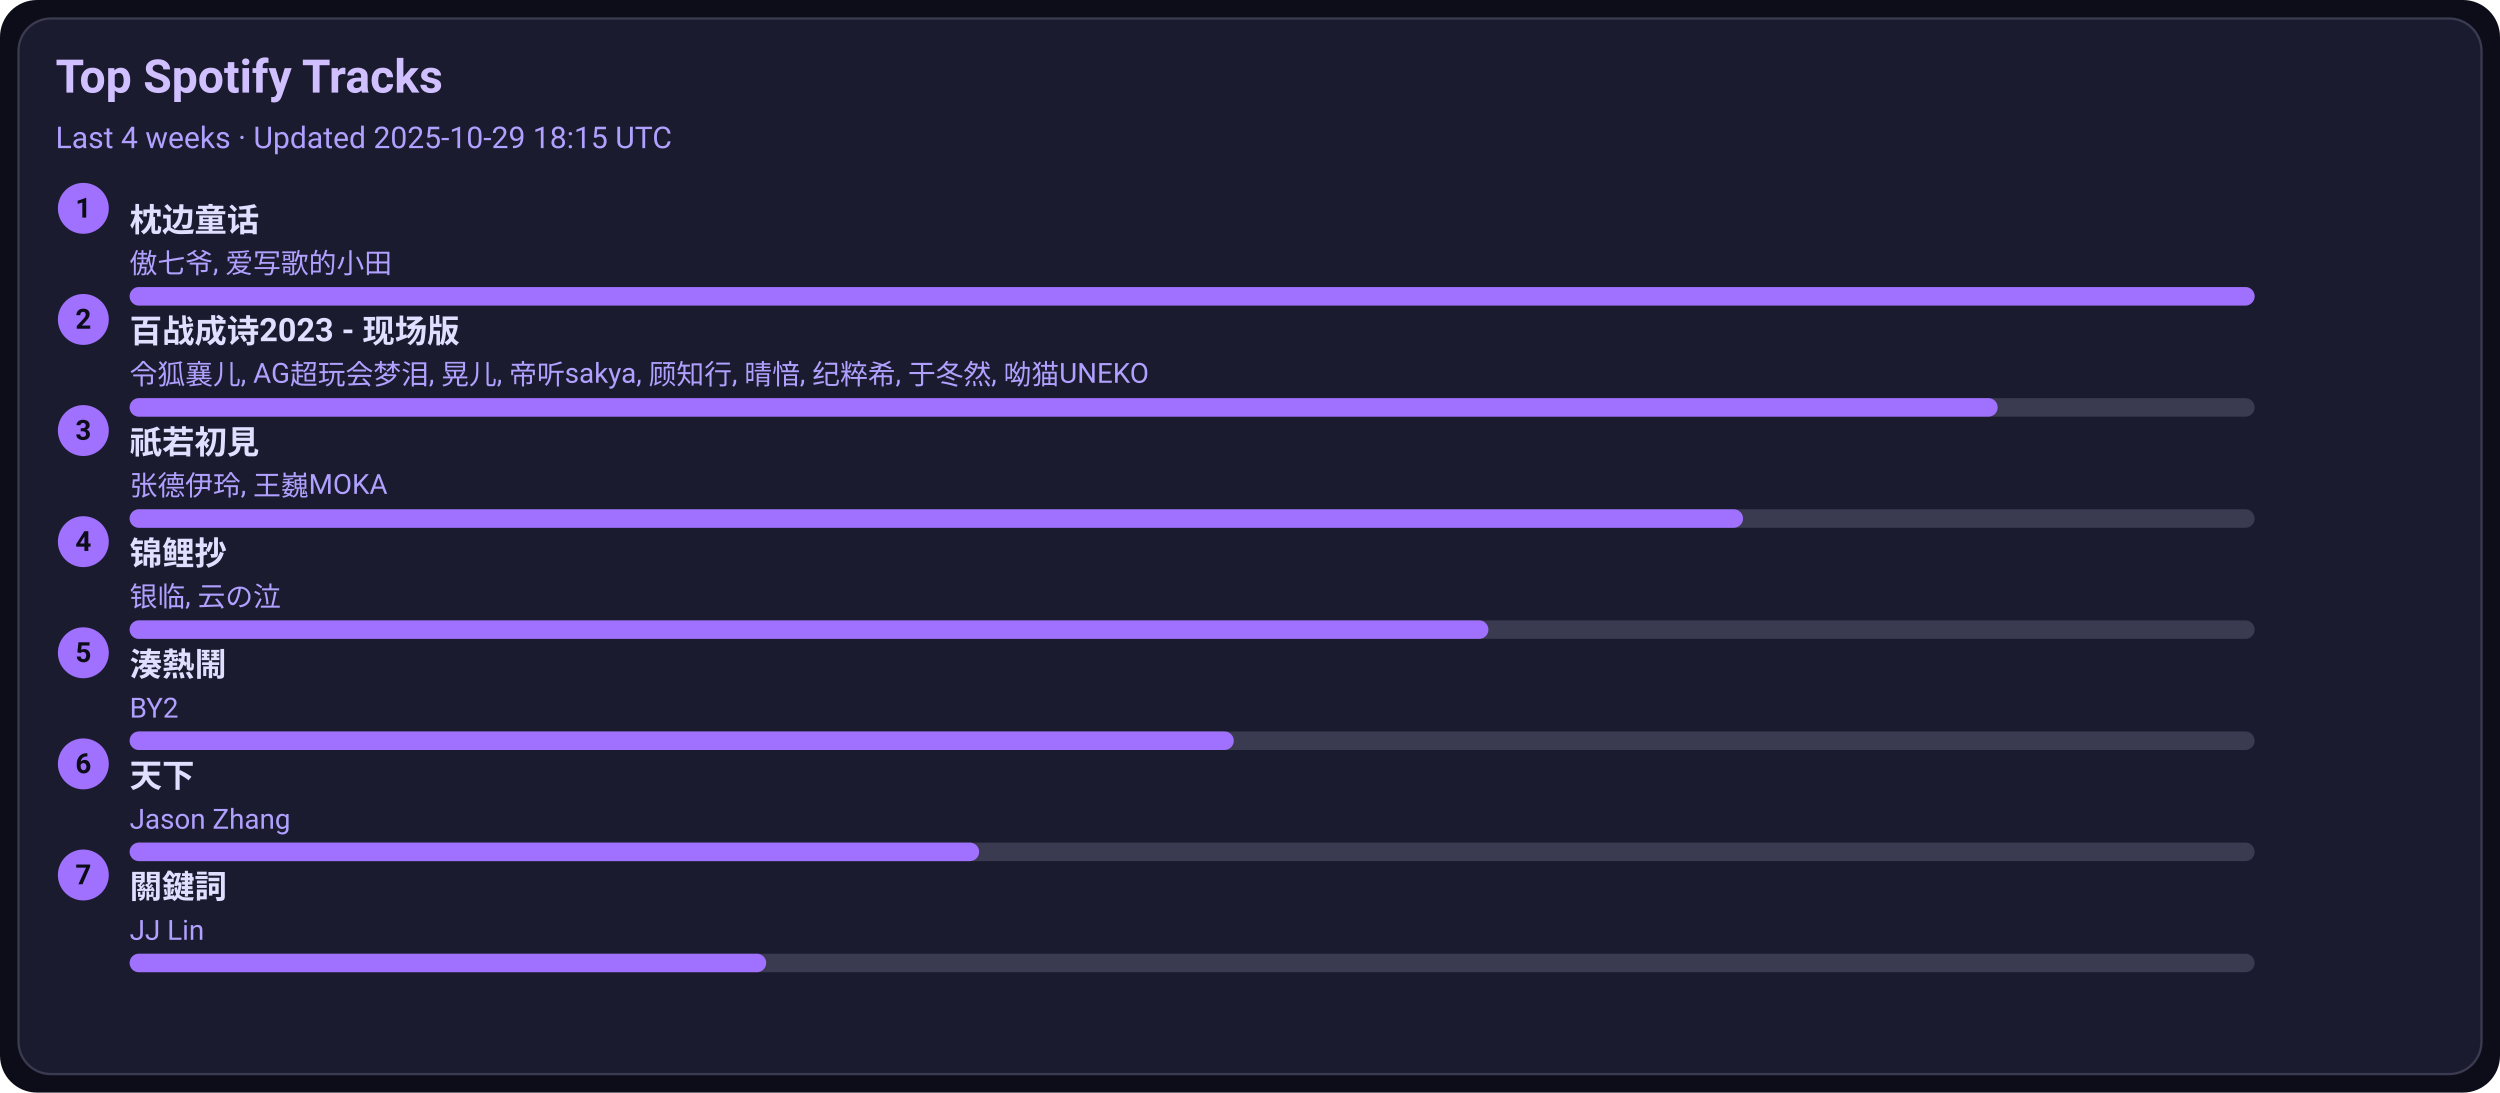
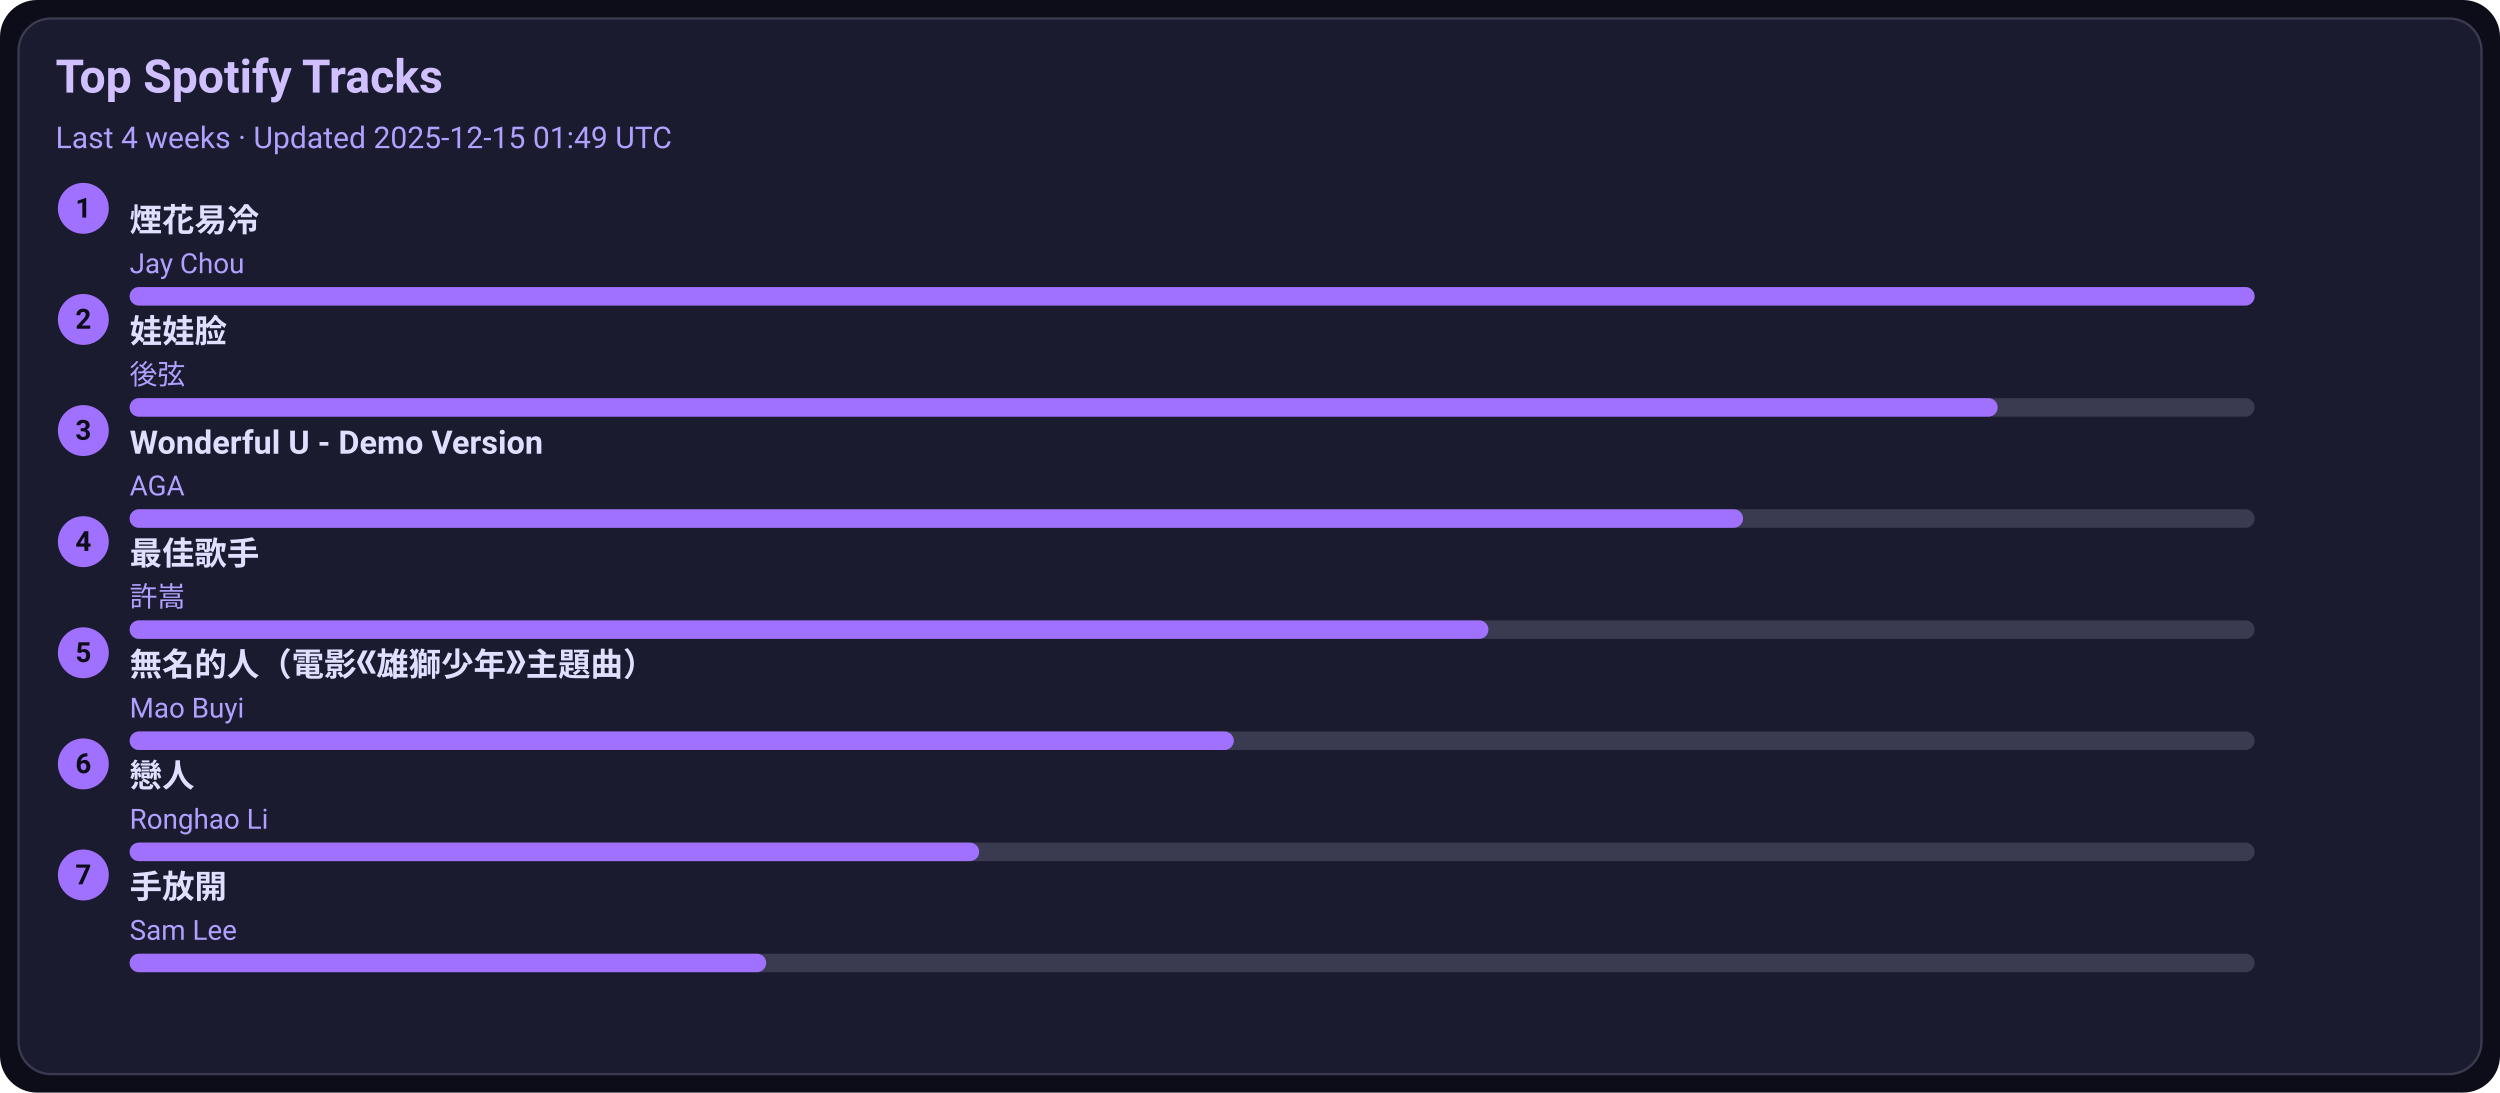
<svg xmlns="http://www.w3.org/2000/svg" width="1080" height="472" viewBox="0 0 1080 472">
  <style>text{font-family:-apple-system,BlinkMacSystemFont,Segoe UI,Roboto,Ubuntu,Helvetica Neue,Arial,Noto Sans,sans-serif}</style>
  <rect width="1080" height="472" rx="16" fill="#0d0d1a" />
  <rect x="8" y="8" width="1064" height="456" rx="14" fill="#1b1b2f" stroke="#3a3a50" />
  <text x="24" y="40" font-size="20" fill="#d0c0ff" font-weight="600">Top Spotify Tracks</text>
-   <text x="24" y="64" font-size="13" fill="#b0a0ff">Last 4 weeks · Updated 2025-10-29 18:15 UTC</text>
+   <text x="24" y="64" font-size="13" fill="#b0a0ff">Last 4 weeks · Updated 2025-12-15 01:49 UTC</text>
  <circle cx="36" cy="90" r="11" fill="#a070ff" />
  <text x="36" y="94" text-anchor="middle" font-size="12" fill="#0d0d1a" font-weight="700">1</text>
-   <a href="https://open.spotify.com/track/3I8tlHNA9NM8dL0B23xGIY" target="_blank" rel="noopener noreferrer">
-     <text x="56" y="100" font-size="14" fill="#e0dfff" font-weight="600">枕边童话</text>
+   <a href="https://open.spotify.com/track/24beWW0pQCJEF3IVSpIryu" target="_blank" rel="noopener noreferrer">
+     <text x="56" y="100" font-size="14" fill="#e0dfff" font-weight="600">煙花易冷</text>
  </a>
-   <text x="56" y="118" font-size="12" fill="#b0a0ff">傲七爷, 爱写歌的小田</text>
+   <text x="56" y="118" font-size="12" fill="#b0a0ff">Jay Chou</text>
  <rect x="56" y="124" width="918" height="8" rx="4" fill="#3a3a50" />
  <rect x="56" y="124" width="918" height="8" rx="4" fill="#a070ff" />
  <circle cx="36" cy="138" r="11" fill="#a070ff" />
  <text x="36" y="142" text-anchor="middle" font-size="12" fill="#0d0d1a" font-weight="700">2</text>
-   <a href="https://open.spotify.com/track/2gttnS8fWnDwziLFt2TLEi" target="_blank" rel="noopener noreferrer">
-     <text x="56" y="148" font-size="14" fill="#e0dfff" font-weight="600">百战成诗2023 - 现场版</text>
+   <a href="https://open.spotify.com/track/08ouEICweFmqfgPJnRIQkE" target="_blank" rel="noopener noreferrer">
+     <text x="56" y="148" font-size="14" fill="#e0dfff" font-weight="600">娃娃脸</text>
  </a>
-   <text x="56" y="166" font-size="12" fill="#b0a0ff">令狐襄儿, AG超玩会梦泪, 晃儿, 帝听sakya, 顾知行, 晴愔, 纪粹希, 于冬然, 呦猫UNEKO</text>
+   <text x="56" y="166" font-size="12" fill="#b0a0ff">後弦</text>
  <rect x="56" y="172" width="918" height="8" rx="4" fill="#3a3a50" />
  <rect x="56" y="172" width="807" height="8" rx="4" fill="#a070ff" />
  <circle cx="36" cy="186" r="11" fill="#a070ff" />
  <text x="36" y="190" text-anchor="middle" font-size="12" fill="#0d0d1a" font-weight="700">3</text>
-   <a href="https://open.spotify.com/track/5X4U0jJr9H4oOoXTpiVkyA" target="_blank" rel="noopener noreferrer">
-     <text x="56" y="196" font-size="14" fill="#e0dfff" font-weight="600">祇若初見</text>
+   <a href="https://open.spotify.com/track/2eSNpIOFoi1Q8wxw6CycXJ" target="_blank" rel="noopener noreferrer">
+     <text x="56" y="196" font-size="14" fill="#e0dfff" font-weight="600">Wonderful U - Demo Version</text>
  </a>
-   <text x="56" y="214" font-size="12" fill="#b0a0ff">张德伊玲, 王巍MOKA</text>
+   <text x="56" y="214" font-size="12" fill="#b0a0ff">AGA</text>
  <rect x="56" y="220" width="918" height="8" rx="4" fill="#3a3a50" />
  <rect x="56" y="220" width="697" height="8" rx="4" fill="#a070ff" />
  <circle cx="36" cy="234" r="11" fill="#a070ff" />
  <text x="36" y="238" text-anchor="middle" font-size="12" fill="#0d0d1a" font-weight="700">4</text>
-   <a href="https://open.spotify.com/track/1KBIv1xAf0VhKsHrZaTVKu" target="_blank" rel="noopener noreferrer">
-     <text x="56" y="244" font-size="14" fill="#e0dfff" font-weight="600">锦鲤抄</text>
+   <a href="https://open.spotify.com/track/1tXkID53w0fBaY5p3MjNxN" target="_blank" rel="noopener noreferrer">
+     <text x="56" y="244" font-size="14" fill="#e0dfff" font-weight="600">最佳歌手</text>
  </a>
-   <text x="56" y="262" font-size="12" fill="#b0a0ff">银临, 云の泣</text>
+   <text x="56" y="262" font-size="12" fill="#b0a0ff">許嵩</text>
  <rect x="56" y="268" width="918" height="8" rx="4" fill="#3a3a50" />
  <rect x="56" y="268" width="587" height="8" rx="4" fill="#a070ff" />
  <circle cx="36" cy="282" r="11" fill="#a070ff" />
  <text x="36" y="286" text-anchor="middle" font-size="12" fill="#0d0d1a" font-weight="700">5</text>
-   <a href="https://open.spotify.com/track/2Qhxww2DKuv7gfvZkkR0wa" target="_blank" rel="noopener noreferrer">
-     <text x="56" y="292" font-size="14" fill="#e0dfff" font-weight="600">湊熱鬧</text>
+   <a href="https://open.spotify.com/track/72kP6AJqsEeSLkO640Tu7F" target="_blank" rel="noopener noreferrer">
+     <text x="56" y="292" font-size="14" fill="#e0dfff" font-weight="600">無名的人（電影《雄獅少年》主題曲）</text>
  </a>
-   <text x="56" y="310" font-size="12" fill="#b0a0ff">BY2</text>
+   <text x="56" y="310" font-size="12" fill="#b0a0ff">Mao Buyi</text>
  <rect x="56" y="316" width="918" height="8" rx="4" fill="#3a3a50" />
  <rect x="56" y="316" width="477" height="8" rx="4" fill="#a070ff" />
  <circle cx="36" cy="330" r="11" fill="#a070ff" />
  <text x="36" y="334" text-anchor="middle" font-size="12" fill="#0d0d1a" font-weight="700">6</text>
-   <a href="https://open.spotify.com/track/1j7LdPp0L34CE6W8l2p54i" target="_blank" rel="noopener noreferrer">
-     <text x="56" y="340" font-size="14" fill="#e0dfff" font-weight="600">天下</text>
+   <a href="https://open.spotify.com/track/3eDz7gA410uim6ydVqqjyR" target="_blank" rel="noopener noreferrer">
+     <text x="56" y="340" font-size="14" fill="#e0dfff" font-weight="600">戀人</text>
  </a>
-   <text x="56" y="358" font-size="12" fill="#b0a0ff">Jason Zhang</text>
+   <text x="56" y="358" font-size="12" fill="#b0a0ff">Ronghao Li</text>
  <rect x="56" y="364" width="918" height="8" rx="4" fill="#3a3a50" />
  <rect x="56" y="364" width="367" height="8" rx="4" fill="#a070ff" />
  <circle cx="36" cy="378" r="11" fill="#a070ff" />
  <text x="36" y="382" text-anchor="middle" font-size="12" fill="#0d0d1a" font-weight="700">7</text>
-   <a href="https://open.spotify.com/track/35B0D3BnZfxl0mA3KkstVK" target="_blank" rel="noopener noreferrer">
-     <text x="56" y="388" font-size="14" fill="#e0dfff" font-weight="600">關鍵詞</text>
+   <a href="https://open.spotify.com/track/2Dd9EXYXI2NNrLG61OtWQv" target="_blank" rel="noopener noreferrer">
+     <text x="56" y="388" font-size="14" fill="#e0dfff" font-weight="600">手放開</text>
  </a>
-   <text x="56" y="406" font-size="12" fill="#b0a0ff">JJ Lin</text>
+   <text x="56" y="406" font-size="12" fill="#b0a0ff">Sam Lee</text>
  <rect x="56" y="412" width="918" height="8" rx="4" fill="#3a3a50" />
  <rect x="56" y="412" width="275" height="8" rx="4" fill="#a070ff" />
</svg>
